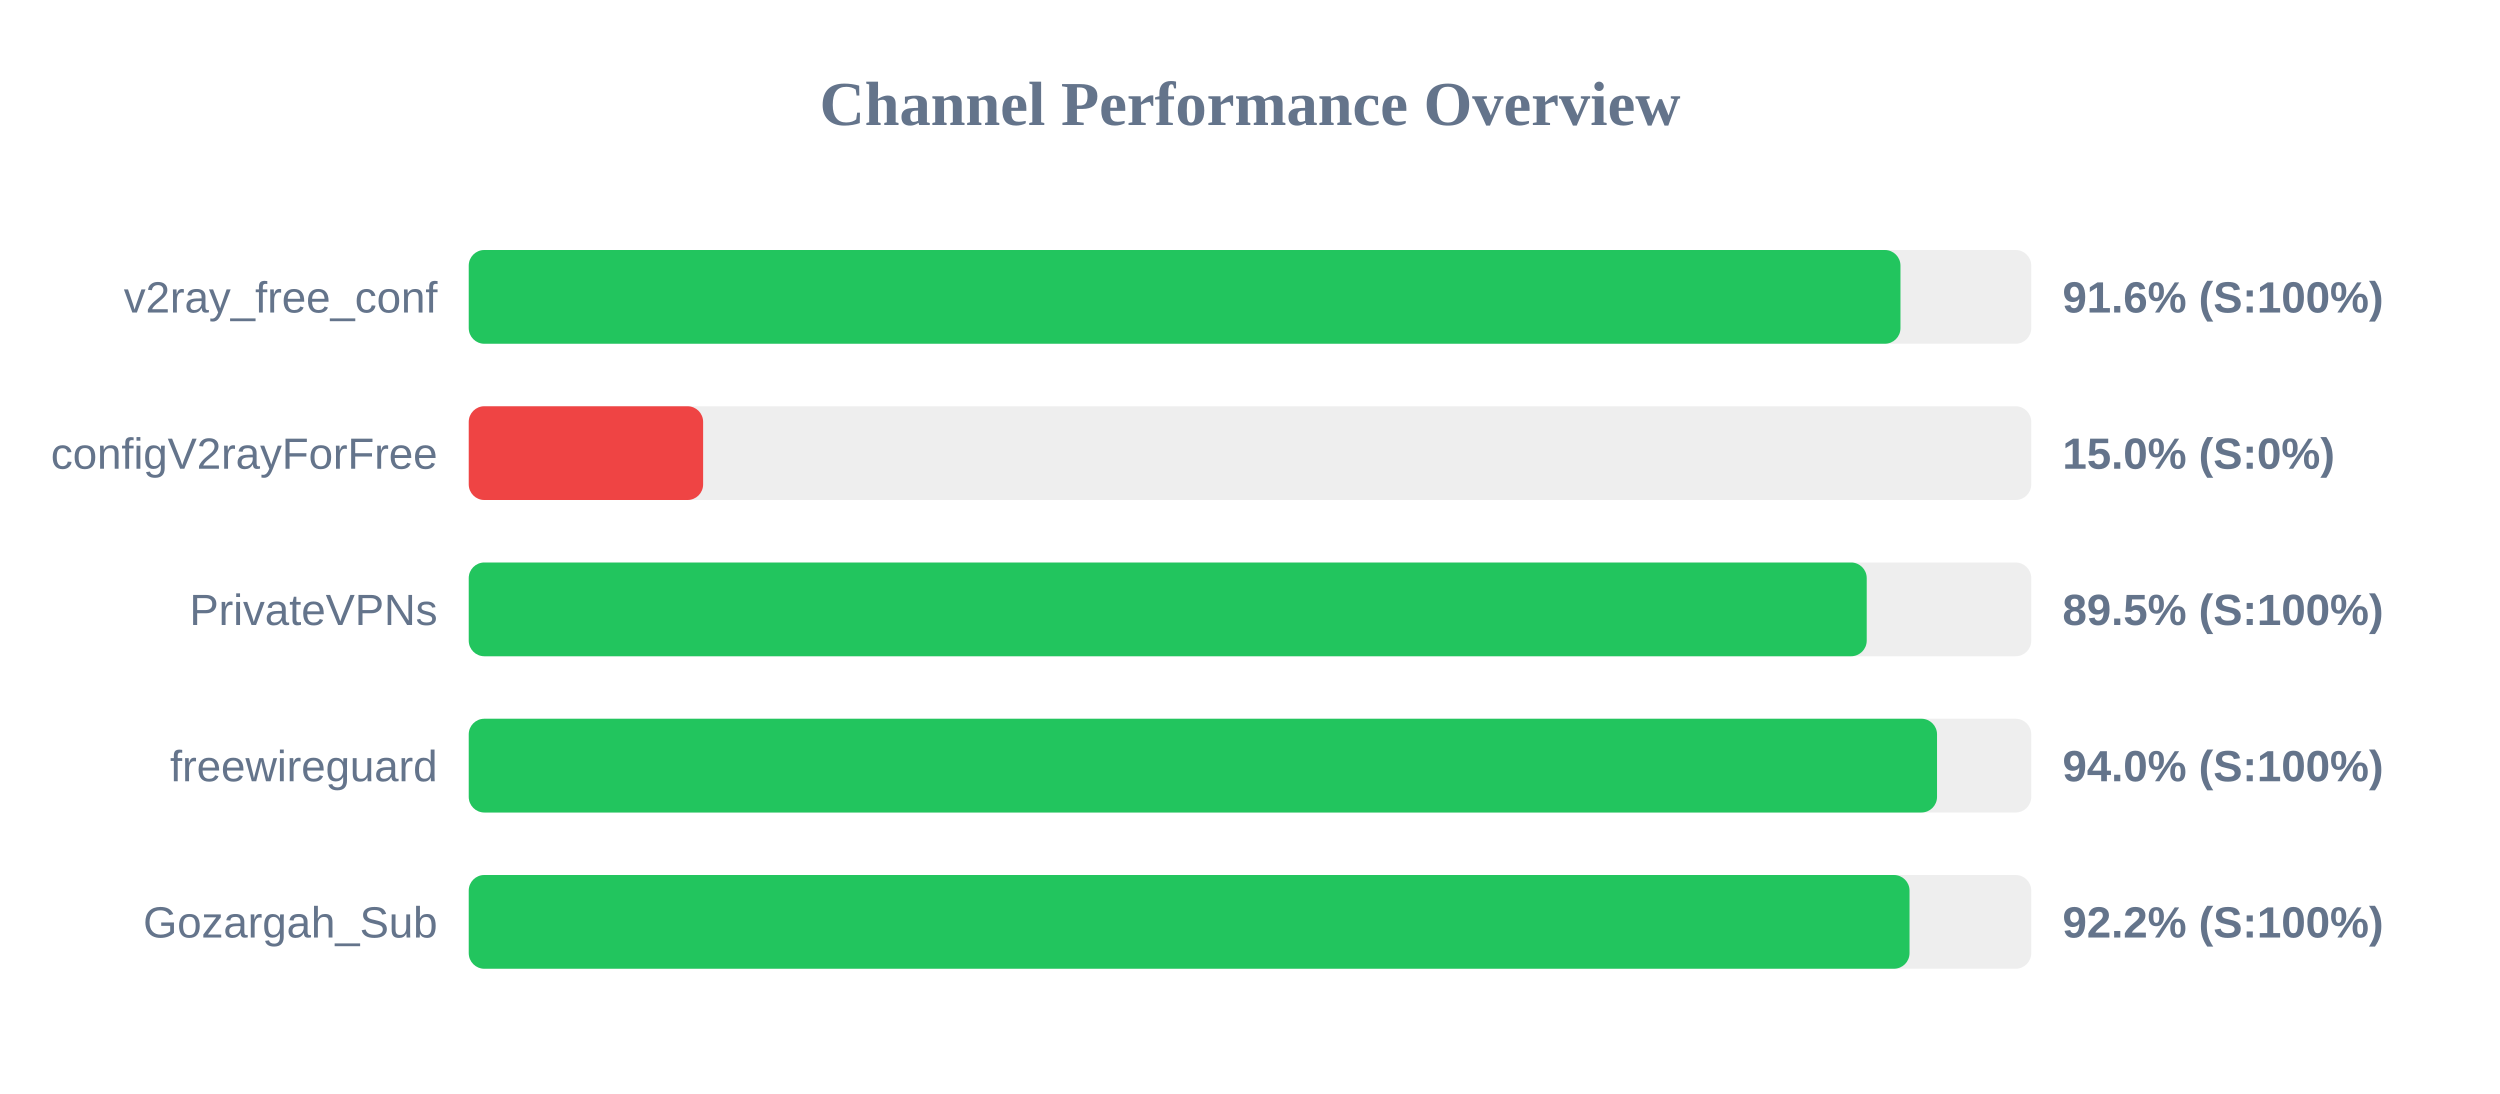
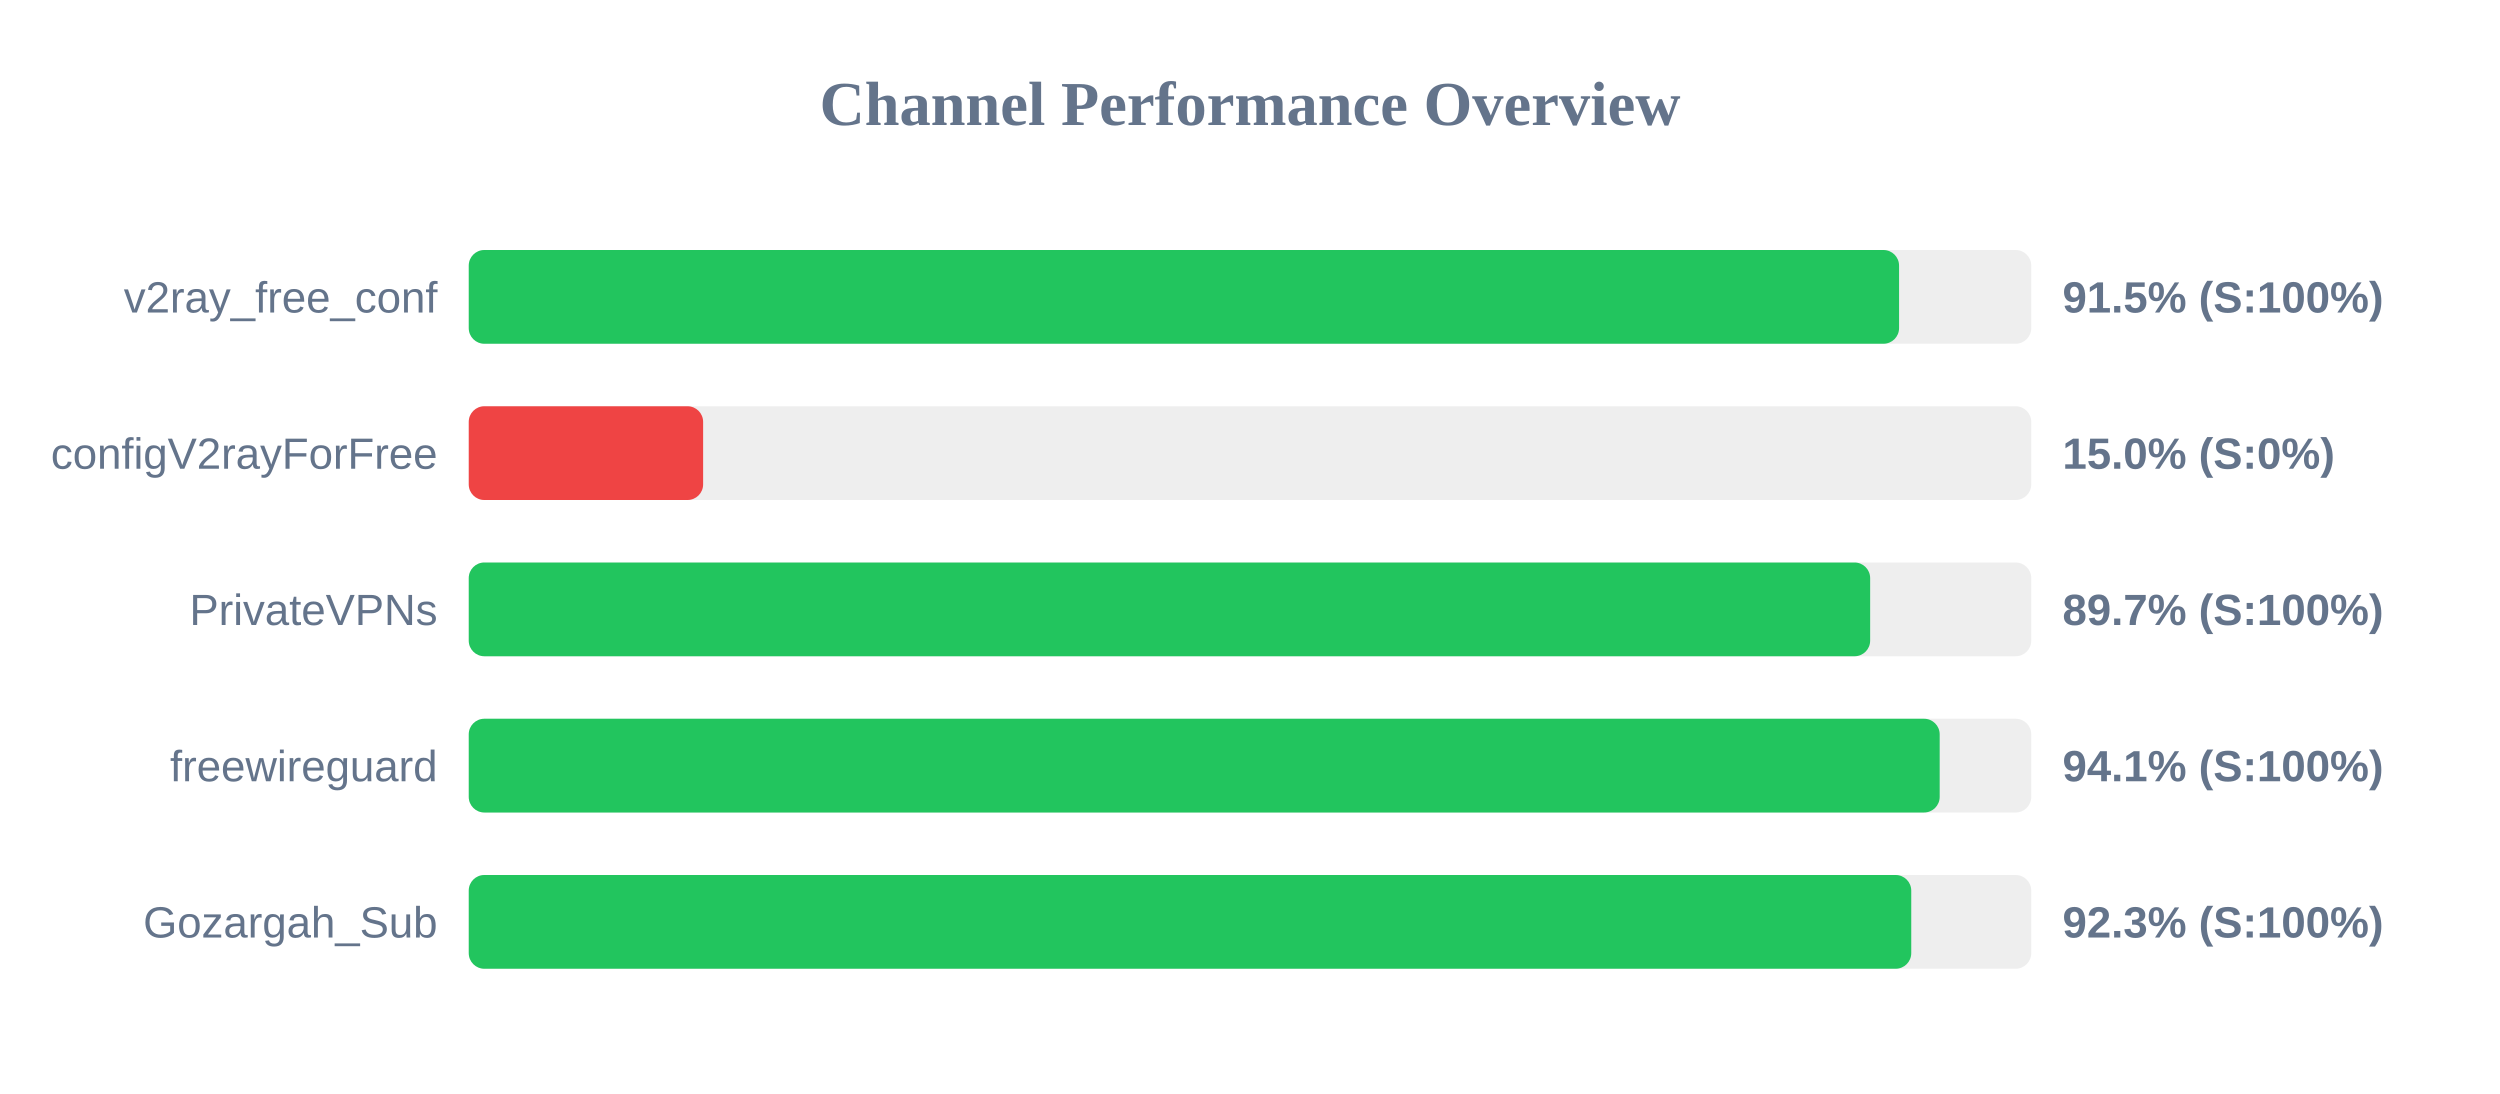
<svg xmlns="http://www.w3.org/2000/svg" width="800" height="350" version="1.1">
  <style>
        .row { font: 14px Arial; fill: #64748b; }
        .score { font: bold 14px Arial; fill: #64748b; }
    </style>
  <text x="400" y="40" text-anchor="middle" font-size="20px" font-weight="bold" fill="#64748b">Channel Performance Overview</text>
  <rect x="150" y="80" width="500" height="30" fill="#eee" rx="5" />
-   <rect x="150" y="80" width="458.15" height="30" fill="#22c55e" rx="5" />
+   <rect x="150" y="80" width="457.7" height="30" fill="#22c55e" rx="5" />
  <text x="140" y="100" text-anchor="end" class="row">v2ray_free_conf</text>
-   <text x="660" y="100" text-anchor="start" class="score">91.6% (S:100%)</text>
+   <text x="660" y="100" text-anchor="start" class="score">91.5% (S:100%)</text>
  <rect x="150" y="130" width="500" height="30" fill="#eee" rx="5" />
  <rect x="150" y="130" width="75.0" height="30" fill="#ef4444" rx="5" />
  <text x="140" y="150" text-anchor="end" class="row">configV2rayForFree</text>
  <text x="660" y="150" text-anchor="start" class="score">15.0% (S:0%)</text>
  <rect x="150" y="180" width="500" height="30" fill="#eee" rx="5" />
-   <rect x="150" y="180" width="447.35" height="30" fill="#22c55e" rx="5" />
+   <rect x="150" y="180" width="448.45" height="30" fill="#22c55e" rx="5" />
  <text x="140" y="200" text-anchor="end" class="row">PrivateVPNs</text>
-   <text x="660" y="200" text-anchor="start" class="score">89.5% (S:100%)</text>
+   <text x="660" y="200" text-anchor="start" class="score">89.7% (S:100%)</text>
  <rect x="150" y="230" width="500" height="30" fill="#eee" rx="5" />
-   <rect x="150" y="230" width="469.85" height="30" fill="#22c55e" rx="5" />
+   <rect x="150" y="230" width="470.7" height="30" fill="#22c55e" rx="5" />
  <text x="140" y="250" text-anchor="end" class="row">freewireguard</text>
-   <text x="660" y="250" text-anchor="start" class="score">94.0% (S:100%)</text>
+   <text x="660" y="250" text-anchor="start" class="score">94.1% (S:100%)</text>
  <rect x="150" y="280" width="500" height="30" fill="#eee" rx="5" />
-   <rect x="150" y="280" width="461.05" height="30" fill="#22c55e" rx="5" />
+   <rect x="150" y="280" width="461.6" height="30" fill="#22c55e" rx="5" />
  <text x="140" y="300" text-anchor="end" class="row">Gozargah_Sub</text>
-   <text x="660" y="300" text-anchor="start" class="score">92.2% (S:100%)</text>
+   <text x="660" y="300" text-anchor="start" class="score">92.3% (S:100%)</text>
</svg>
